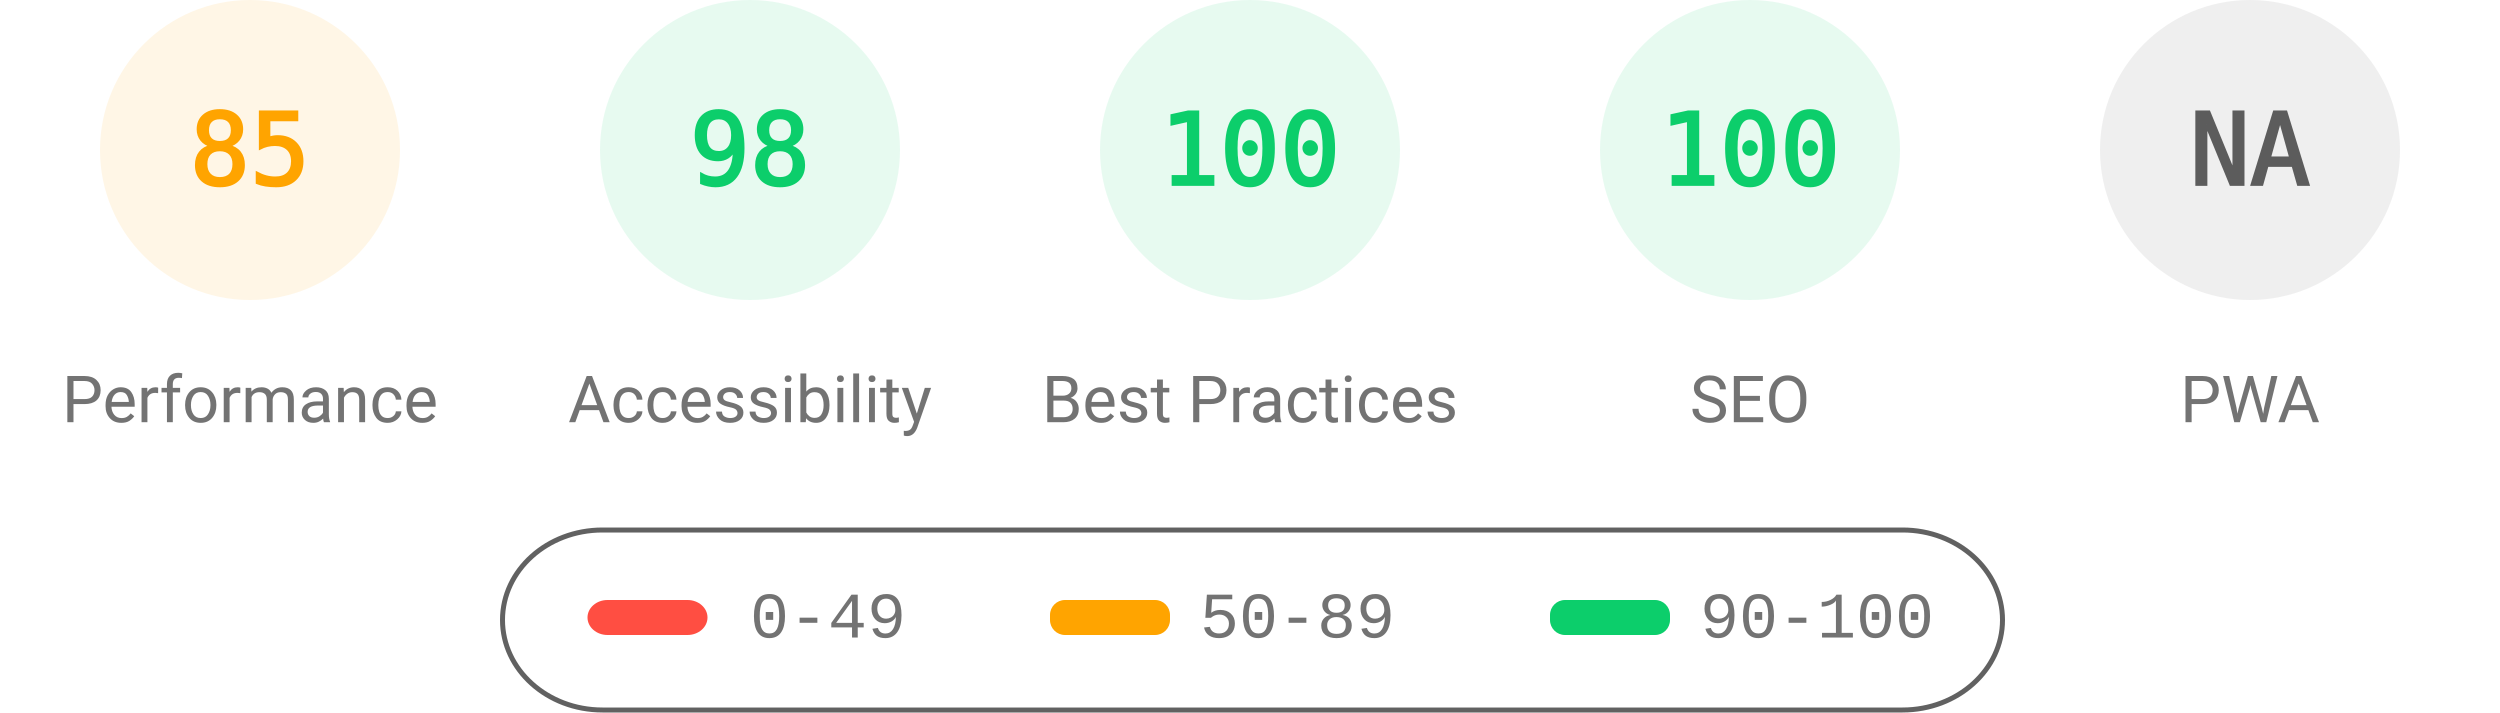
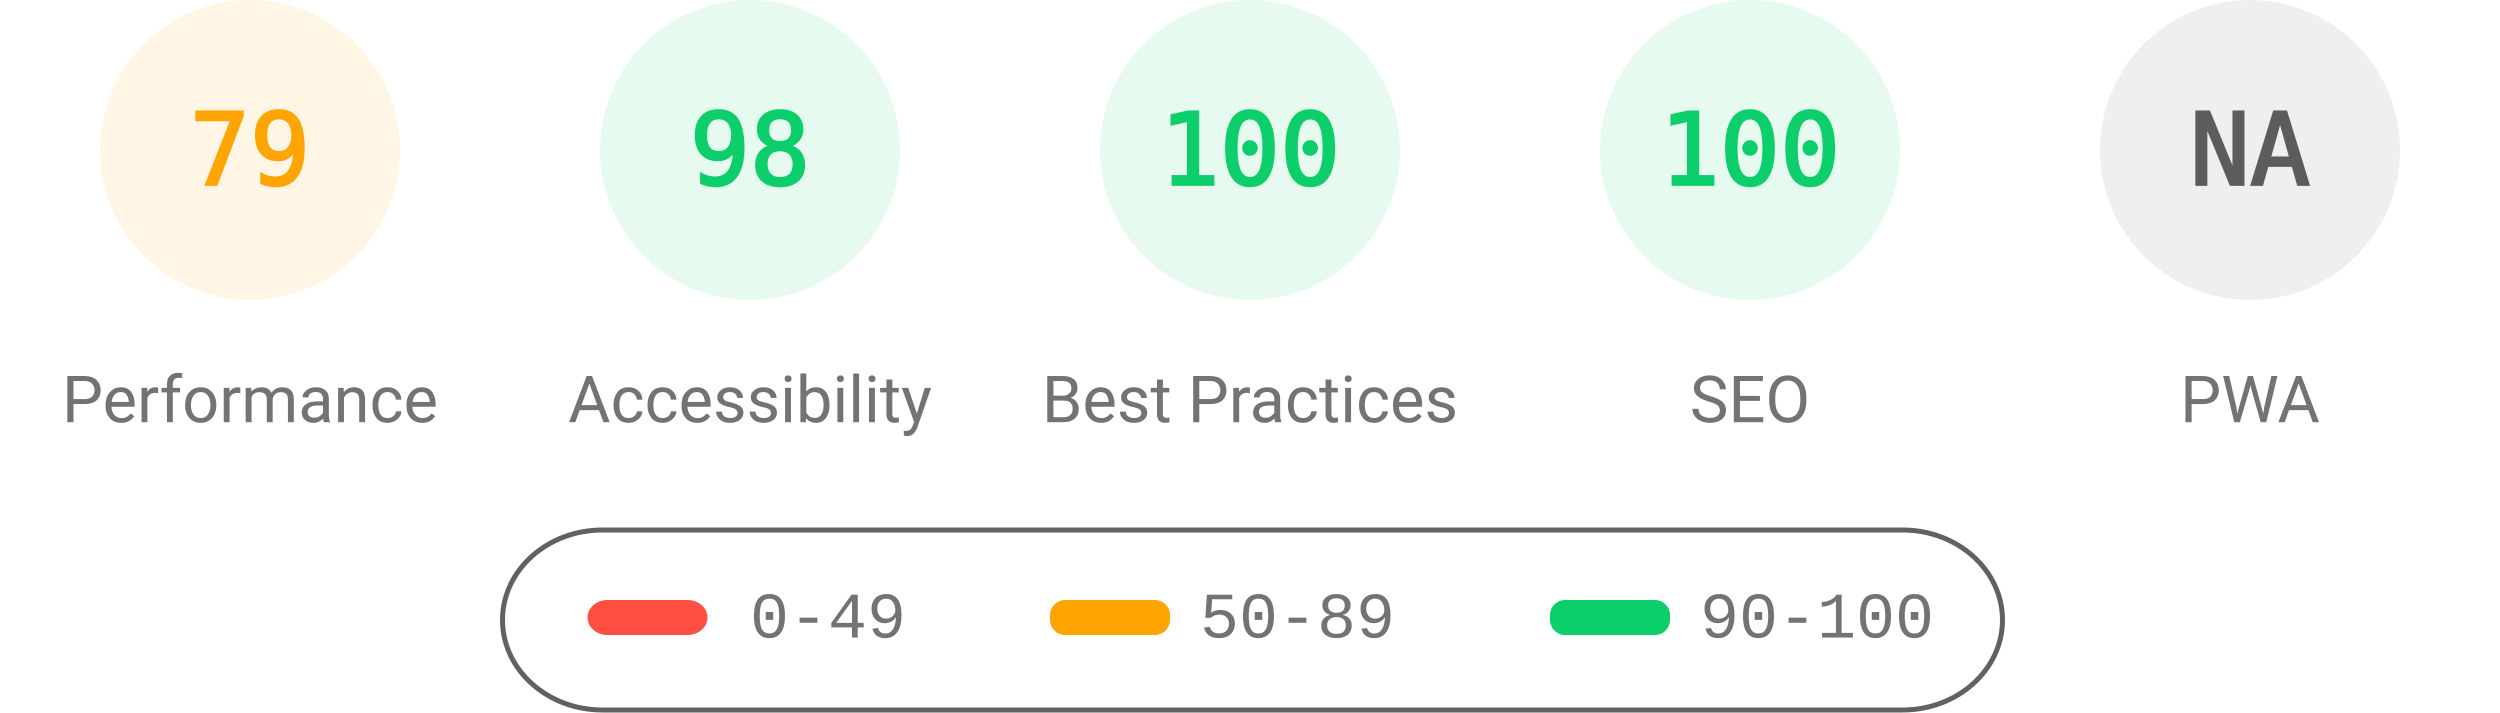
<svg xmlns="http://www.w3.org/2000/svg" fill="none" width="1000" height="285">
  <style>.gauge-base{opacity:.1}.gauge-arc{fill:none;animation-delay:250ms;stroke-linecap:round;transform:rotate(-90deg);transform-origin:100px 60px;animation:load-gauge 1s ease forwards}.guage-text{font-size:40px;font-family:monospace;text-align:center}.guage-red{color:#ff4e42;fill:#ff4e42;stroke:#ff4e42}.guage-orange{color:#ffa400;fill:#ffa400;stroke:#ffa400}.guage-green{color:#0cce6b;fill:#0cce6b;stroke:#0cce6b}.guage-undefined{color:#5c5c5c;fill:#5c5c5c;stroke:#5c5c5c}.guage-title{color:#737373;fill:#737373;stroke:none;font-size:26px;line-height:26px;font-family:Roboto,Halvetica,Arial,sans-serif}@keyframes load-gauge{from{stroke-dasharray:0 352.858}}</style>
  <svg class="guage-div guage-perf guage-orange" viewBox="0 0 200 200" width="200" height="200">
    <circle class="gauge-base" r="56" cx="100" cy="60" stroke-width="8" />
-     <circle class="gauge-arc guage-arc-1" r="56" cx="100" cy="60" stroke-width="8" style="stroke-dasharray:299.079,351.858" />
-     <text class="guage-text" x="100" y="60" alignment-baseline="central" dominant-baseline="central" text-anchor="middle">85</text>
+     <circle class="gauge-arc guage-arc-1" r="56" cx="100" cy="60" stroke-width="8" style="stroke-dasharray:277.968,351.858" />
+     <text class="guage-text" x="100" y="60" alignment-baseline="central" dominant-baseline="central" text-anchor="middle">79</text>
    <text class="guage-title" x="100" y="160" alignment-baseline="central" dominant-baseline="central" text-anchor="middle">Performance</text>
  </svg>
  <svg class="guage-div guage-acc guage-green" viewBox="0 0 200 200" width="200" height="200" x="200">
    <circle class="gauge-base" r="56" cx="100" cy="60" stroke-width="8" />
    <circle class="gauge-arc guage-arc-2" r="56" cx="100" cy="60" stroke-width="8" style="stroke-dasharray:344.821,351.858" />
    <text class="guage-text" x="100" y="60" alignment-baseline="central" dominant-baseline="central" text-anchor="middle">98</text>
    <text class="guage-title" x="100" y="160" alignment-baseline="central" dominant-baseline="central" text-anchor="middle">Accessibility</text>
  </svg>
  <svg class="guage-div guage-best guage-green" viewBox="0 0 200 200" width="200" height="200" x="400">
    <circle class="gauge-base" r="56" cx="100" cy="60" stroke-width="8" />
    <circle class="gauge-arc guage-arc-3" r="56" cx="100" cy="60" stroke-width="8" style="stroke-dasharray:351.858,351.858" />
    <text class="guage-text" x="100" y="60" alignment-baseline="central" dominant-baseline="central" text-anchor="middle">100</text>
    <text class="guage-title" x="100" y="160" alignment-baseline="central" dominant-baseline="central" text-anchor="middle">Best Practices</text>
  </svg>
  <svg class="guage-div guage-seo guage-green" viewBox="0 0 200 200" width="200" height="200" x="600">
    <circle class="gauge-base" r="56" cx="100" cy="60" stroke-width="8" />
    <circle class="gauge-arc guage-arc-4" r="56" cx="100" cy="60" stroke-width="8" style="stroke-dasharray:351.858,351.858" />
    <text class="guage-text" x="100" y="60" alignment-baseline="central" dominant-baseline="central" text-anchor="middle">100</text>
    <text class="guage-title" x="100" y="160" alignment-baseline="central" dominant-baseline="central" text-anchor="middle">SEO</text>
  </svg>
  <svg class="guage-div guage-pwa guage-undefined" viewBox="0 0 200 200" width="200" height="200" x="800">
    <circle class="gauge-base" r="56" cx="100" cy="60" stroke-width="8" />
    <circle class="gauge-arc guage-arc-4" r="56" cx="100" cy="60" stroke-width="8" style="stroke-dasharray:351.858,351.858" />
    <text class="guage-text" x="100" y="60" alignment-baseline="central" dominant-baseline="central" text-anchor="middle">NA</text>
    <text class="guage-title" x="100" y="160" alignment-baseline="central" dominant-baseline="central" text-anchor="middle">PWA</text>
  </svg>
  <svg width="604" height="76" x="200" y="210">
    <path fill="none" id="canvas_background" d="M-1-1h604v80H-1z" />
    <rect fill-opacity="0" stroke="#616161" stroke-width="2" rx="40" id="svg_2" height="72" width="600" y="2" x="1" fill="#000" />
    <rect stroke="#000" rx="8" id="svg_3" height="14" width="48" y="30" x="35" stroke-opacity="null" stroke-width="0" fill="#ff4e42" />
    <rect stroke="#000" rx="6" id="svg_4" height="14" width="48" y="30" x="220" stroke-opacity="null" stroke-width="0" fill="#ffa400" />
    <rect stroke="#000" rx="6" id="svg_5" height="14" width="48" y="30" x="420" stroke-opacity="null" stroke-width="0" fill="#0cce6b" />
    <text xml:space="preserve" text-anchor="start" font-family="'Courier New', Courier, monospace" font-size="26" id="svg_6" y="45" x="100" stroke-opacity="null" stroke-width="0" stroke="#000" fill="#737373">0-49</text>
    <text xml:space="preserve" text-anchor="start" font-family="'Courier New', Courier, monospace" font-size="26" id="svg_7" y="45" x="280" stroke-opacity="null" stroke-width="0" stroke="#000" fill="#737373">50-89</text>
    <text xml:space="preserve" text-anchor="start" font-family="'Courier New', Courier, monospace" font-size="26" id="svg_8" y="45" x="480" stroke-opacity="null" stroke-width="0" stroke="#000" fill="#737373">90-100</text>
  </svg>
</svg>
